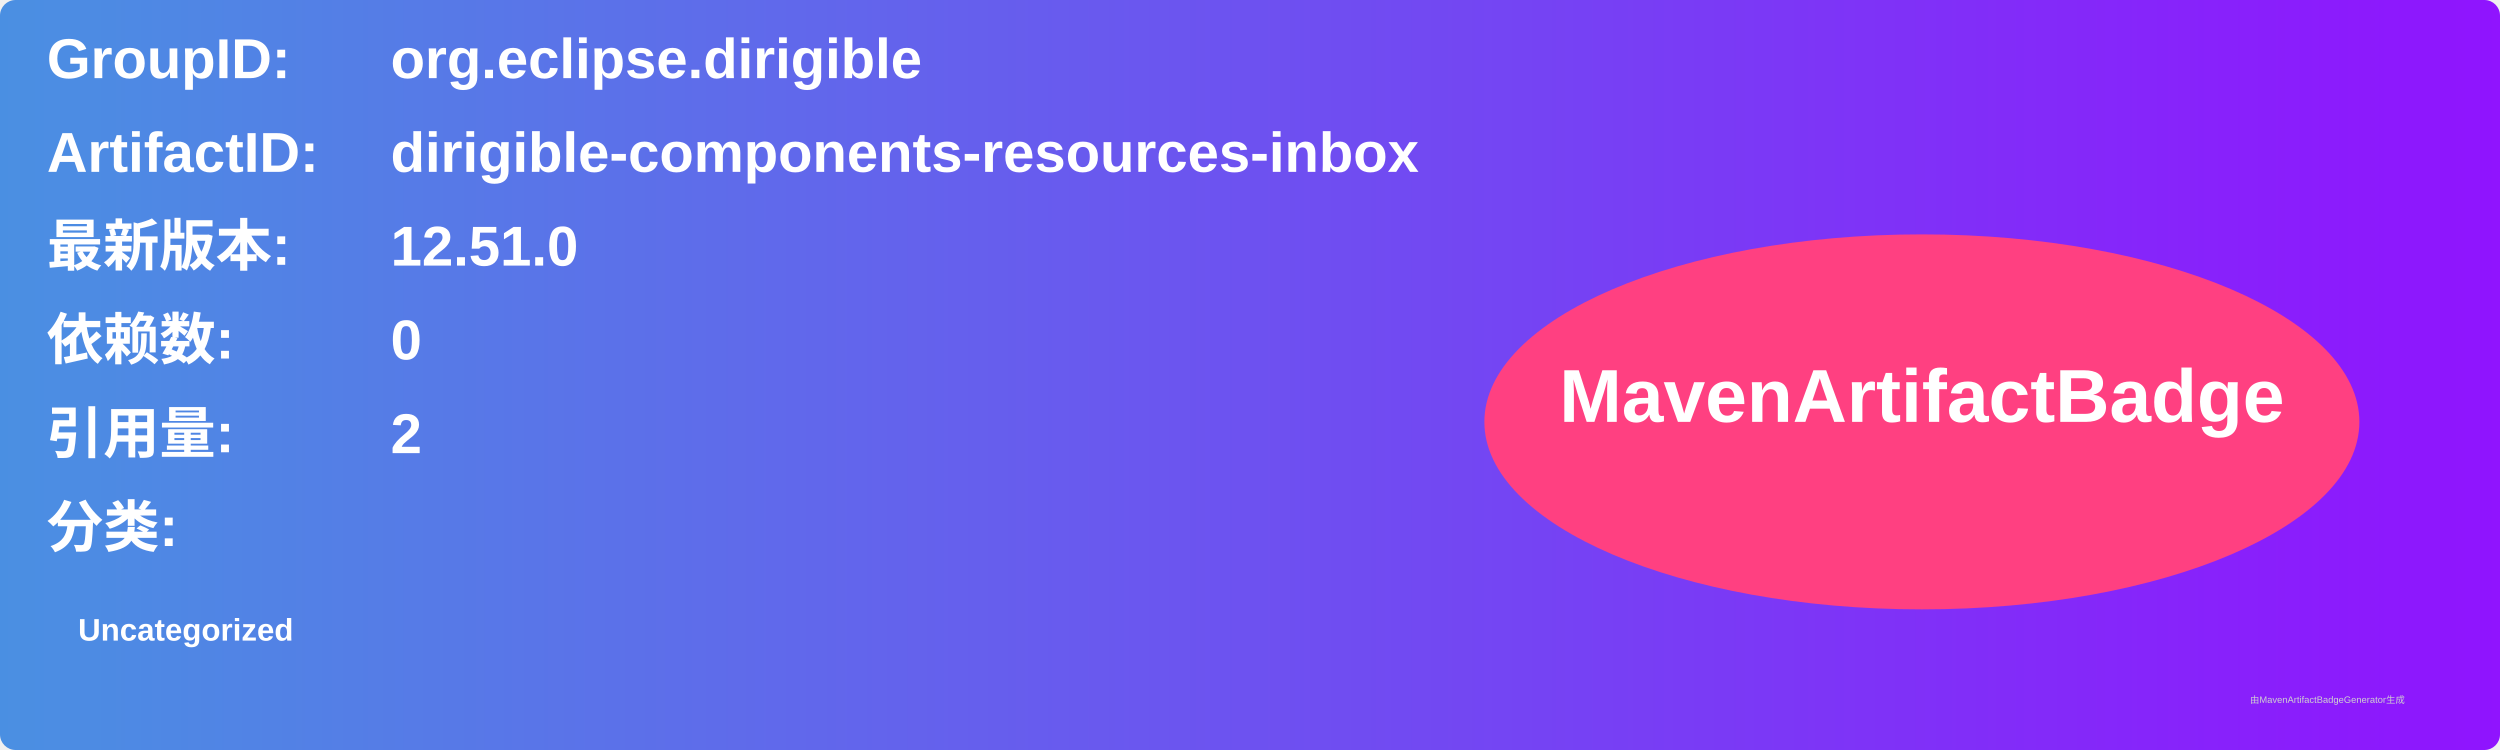
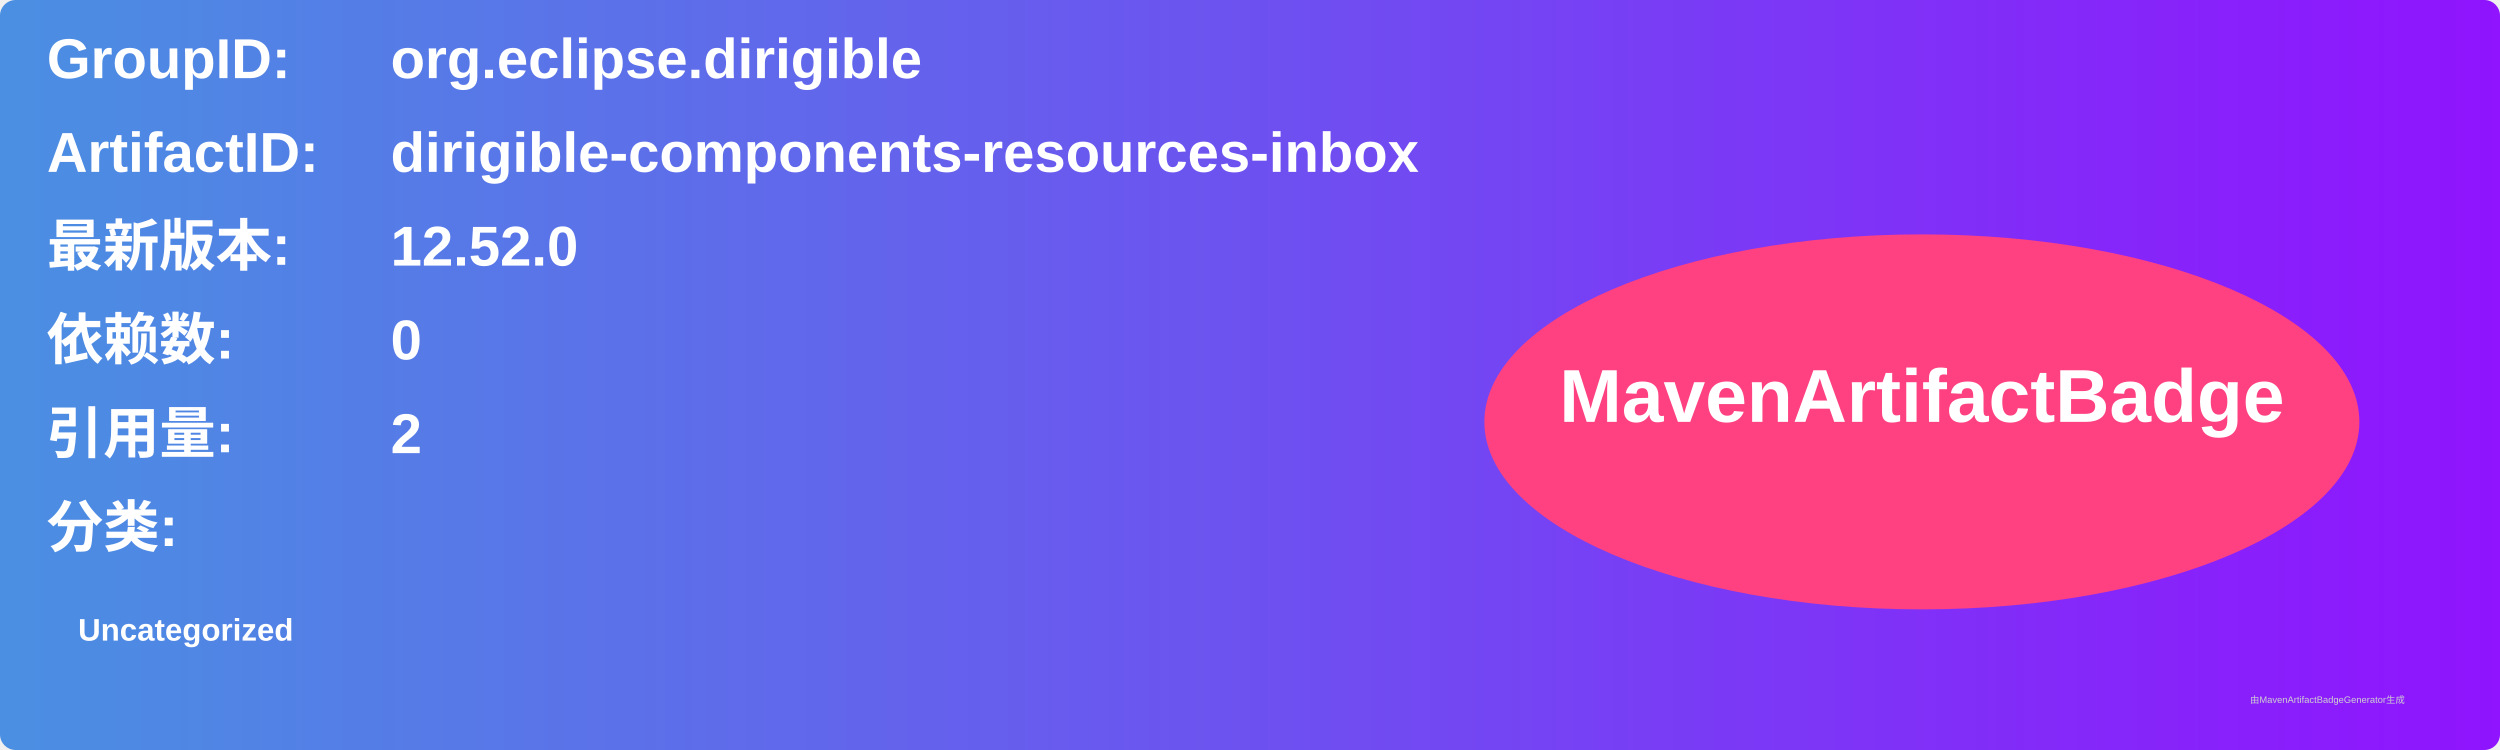
<svg xmlns="http://www.w3.org/2000/svg" width="800" height="240" viewBox="0 0 800 240">
  <linearGradient id="grad" x1="0%" y1="0%" x2="100%" y2="0%">
    <stop offset="0%" stop-color="#4a90e2" />
    <stop offset="100%" stop-color="#9013fe" />
  </linearGradient>
  <rect width="100%" height="100%" rx="5" ry="5" fill="url(#grad)" />
  <g transform="translate(15, 15)">
    <text x="0" y="10" font-family="Arial" font-size="18" fill="white" font-weight="bold" width="260">GroupID:</text>
    <text x="110" y="10" font-family="Arial" font-size="18" fill="white" font-weight="bold" width="460">org.eclipse.dirigible</text>
    <text x="0" y="40" font-family="Arial" font-size="18" fill="white" font-weight="bold" width="260">ArtifactID:</text>
    <text x="110" y="40" font-family="Arial" font-size="18" fill="white" font-weight="bold" width="460">dirigible-components-resources-inbox</text>
    <text x="0" y="70" font-family="Arial" font-size="18" fill="white" font-weight="bold">最新版本:</text>
    <text x="110" y="70" font-family="Arial" font-size="18" fill="white" font-weight="bold">
-       <tspan font-weight="bold">12.51.0</tspan>
+       <tspan font-weight="bold">12.52.0</tspan>
    </text>
    <text x="0" y="100" font-family="Arial" font-size="18" fill="white" font-weight="bold">依赖数: </text>
    <text x="110" y="100" font-family="Arial" font-size="18" fill="white">
      <tspan font-weight="bold">0</tspan>
    </text>
    <text x="0" y="130" font-family="Arial" font-size="18" fill="white" font-weight="bold">引用量: </text>
    <text x="110" y="130" font-family="Arial" font-size="18" fill="white">
      <tspan font-weight="bold">2</tspan>
    </text>
    <text x="0" y="160" font-family="Arial" font-size="18" fill="white" font-weight="bold">分类:</text>
    <text x="10" y="190" font-family="Arial" font-size="10" fill="white">
      <tspan font-weight="bold">Uncategorized</tspan>
    </text>
    <ellipse cx="600" cy="120" rx="140" ry="60" fill="#ff4081" />
    <text x="600" y="120" text-anchor="middle" font-family="Arial" font-size="24" fill="white" font-weight="bold">MavenArtifactBadge</text>
  </g>
  <text x="720" y="225" font-family="Arial" font-size="3" fill="#d0d0d0">由MavenArtifactBadgeGenerator生成</text>
</svg>
